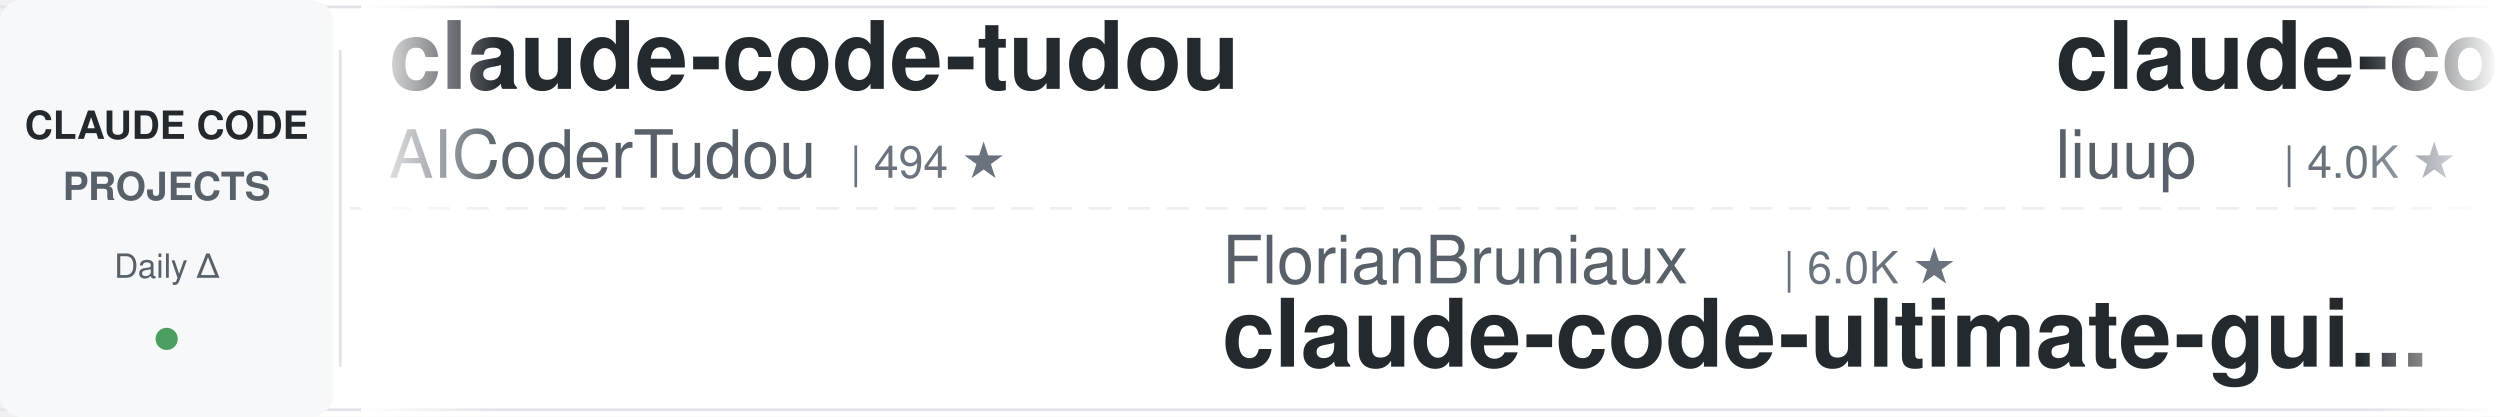
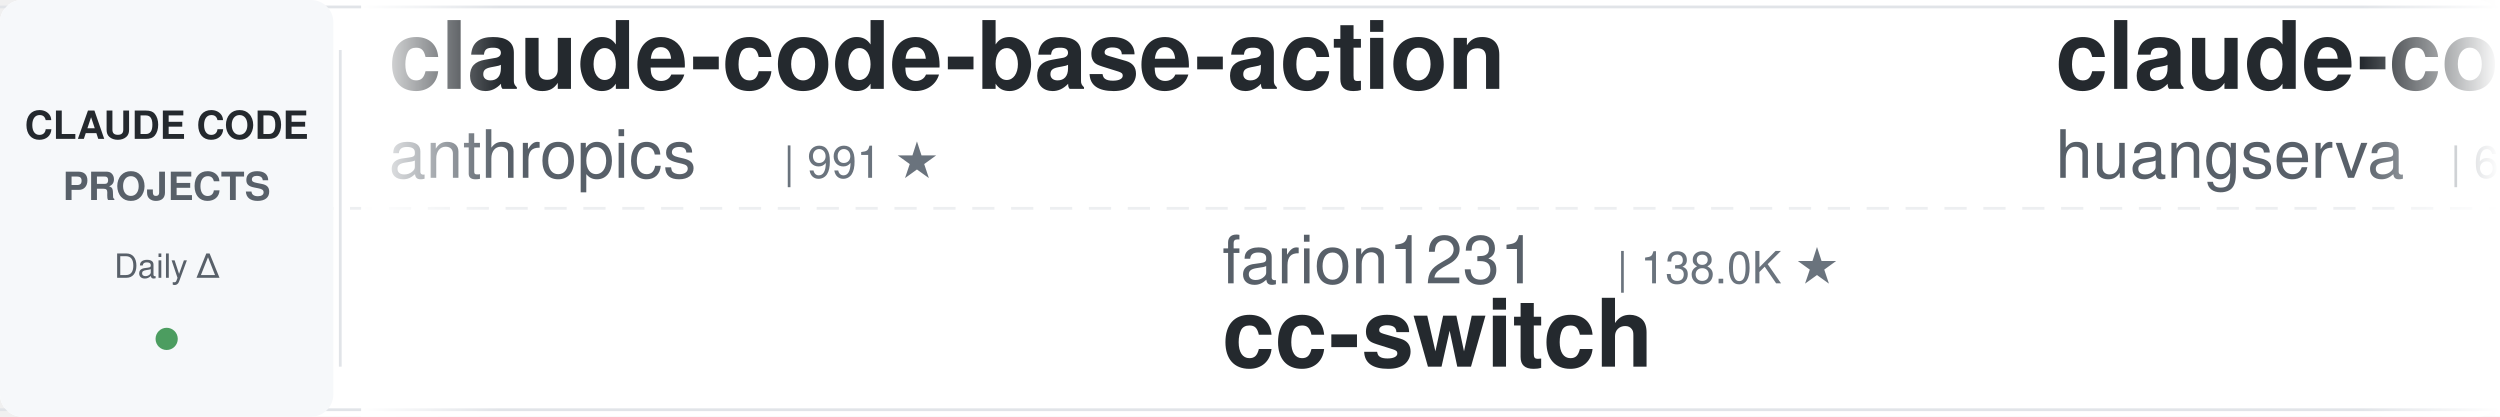
<svg xmlns="http://www.w3.org/2000/svg" width="900" height="150">
  <defs>
    <linearGradient id="leftFade" x1="0%" y1="0%" x2="100%" y2="0%">
      <stop offset="0%" style="stop-color:#ffffff;stop-opacity:1" />
      <stop offset="100%" style="stop-color:#ffffff;stop-opacity:0" />
    </linearGradient>
    <linearGradient id="rightFade" x1="0%" y1="0%" x2="100%" y2="0%">
      <stop offset="0%" style="stop-color:#ffffff;stop-opacity:0" />
      <stop offset="100%" style="stop-color:#ffffff;stop-opacity:1" />
    </linearGradient>
  </defs>
  <rect width="900" height="150" fill="#ffffff" rx="8" />
  <rect x="0" y="2" width="900" height="1" fill="#e1e4e8" />
  <rect x="0" y="147" width="900" height="1" fill="#e1e4e8" />
  <line x1="0" y1="75" x2="900" y2="75" stroke="#e1e4e8" stroke-width="1" stroke-dasharray="8 6" opacity="0.6" />
  <rect x="0" y="0" width="120" height="150" fill="#f6f8fa" rx="8" />
  <text x="60" y="50" font-family="-apple-system, BlinkMacSystemFont, 'Segoe UI', Helvetica, Arial, sans-serif" font-size="14" font-weight="600" fill="#24292e" text-anchor="middle">CLAUDE CODE</text>
  <text x="60" y="72" font-family="-apple-system, BlinkMacSystemFont, 'Segoe UI', Helvetica, Arial, sans-serif" font-size="14" font-weight="600" fill="#586069" text-anchor="middle">PROJECTS</text>
  <text x="60" y="100" font-family="-apple-system, BlinkMacSystemFont, 'Segoe UI', Helvetica, Arial, sans-serif" font-size="12" font-weight="500" fill="#586069" text-anchor="middle">Daily Δ</text>
  <circle cx="60" cy="122" r="4" fill="#22863a" opacity="0.8" />
  <rect x="122" y="18" width="1" height="114" fill="#e1e4e8" />
  <clipPath id="tickerClip">
    <rect x="130" y="0" width="770" height="150" />
  </clipPath>
  <g clip-path="url(#tickerClip)">
    <g id="tickerItems">
      <animateTransform attributeName="transform" attributeType="XML" type="translate" from="0 0" to="-3000 0" dur="54s" repeatCount="indefinite" />
      <g transform="translate(0, 0)">
-         <text x="140" y="32" font-family="-apple-system, BlinkMacSystemFont, 'Segoe UI', Helvetica, Arial, sans-serif" font-size="34" font-weight="600" fill="#24292e">claude-code-tudou</text>
-         <text x="140" y="64" font-family="-apple-system, BlinkMacSystemFont, 'Segoe UI', Helvetica, Arial, sans-serif" font-size="24" font-weight="400" fill="#586069">AICoderTudou</text>
-         <text x="306" y="64" font-family="-apple-system, BlinkMacSystemFont, 'Segoe UI', Helvetica, Arial, sans-serif" font-size="16" font-weight="500" fill="#6a737d">| 494 ★</text>
+         <text x="140" y="32" font-family="-apple-system, BlinkMacSystemFont, 'Segoe UI', Helvetica, Arial, sans-serif" font-size="34" font-weight="600" fill="#24292e">claude-code-base-action</text>
+         <text x="140" y="64" font-family="-apple-system, BlinkMacSystemFont, 'Segoe UI', Helvetica, Arial, sans-serif" font-size="24" font-weight="400" fill="#586069">anthropics</text>
+         <text x="282" y="64" font-family="-apple-system, BlinkMacSystemFont, 'Segoe UI', Helvetica, Arial, sans-serif" font-size="16" font-weight="500" fill="#6a737d">| 991 ★</text>
      </g>
      <g transform="translate(300, 0)">
-         <text x="140" y="102" font-family="-apple-system, BlinkMacSystemFont, 'Segoe UI', Helvetica, Arial, sans-serif" font-size="24" font-weight="400" fill="#586069">FlorianBruniaux</text>
-         <text x="342" y="102" font-family="-apple-system, BlinkMacSystemFont, 'Segoe UI', Helvetica, Arial, sans-serif" font-size="16" font-weight="500" fill="#6a737d">| 6.0K ★</text>
-         <text x="140" y="132" font-family="-apple-system, BlinkMacSystemFont, 'Segoe UI', Helvetica, Arial, sans-serif" font-size="34" font-weight="600" fill="#24292e">claude-code-ultimate-gui...</text>
+         <text x="140" y="102" font-family="-apple-system, BlinkMacSystemFont, 'Segoe UI', Helvetica, Arial, sans-serif" font-size="24" font-weight="400" fill="#586069">farion1231</text>
+         <text x="282" y="102" font-family="-apple-system, BlinkMacSystemFont, 'Segoe UI', Helvetica, Arial, sans-serif" font-size="16" font-weight="500" fill="#6a737d">| 138.0K ★</text>
+         <text x="140" y="132" font-family="-apple-system, BlinkMacSystemFont, 'Segoe UI', Helvetica, Arial, sans-serif" font-size="34" font-weight="600" fill="#24292e">cc-switch</text>
      </g>
      <g transform="translate(600, 0)">
-         <text x="140" y="32" font-family="-apple-system, BlinkMacSystemFont, 'Segoe UI', Helvetica, Arial, sans-serif" font-size="34" font-weight="600" fill="#24292e">claude-code-analysis</text>
-         <text x="140" y="64" font-family="-apple-system, BlinkMacSystemFont, 'Segoe UI', Helvetica, Arial, sans-serif" font-size="24" font-weight="400" fill="#586069">liuup</text>
-         <text x="222" y="64" font-family="-apple-system, BlinkMacSystemFont, 'Segoe UI', Helvetica, Arial, sans-serif" font-size="16" font-weight="500" fill="#6a737d">| 4.0K ★</text>
+         <text x="140" y="32" font-family="-apple-system, BlinkMacSystemFont, 'Segoe UI', Helvetica, Arial, sans-serif" font-size="34" font-weight="600" fill="#24292e">claude-code-cli</text>
+         <text x="140" y="64" font-family="-apple-system, BlinkMacSystemFont, 'Segoe UI', Helvetica, Arial, sans-serif" font-size="24" font-weight="400" fill="#586069">huangserva</text>
+         <text x="282" y="64" font-family="-apple-system, BlinkMacSystemFont, 'Segoe UI', Helvetica, Arial, sans-serif" font-size="16" font-weight="500" fill="#6a737d">| 630 ★</text>
      </g>
      <g transform="translate(900, 0)">
-         <text x="140" y="102" font-family="-apple-system, BlinkMacSystemFont, 'Segoe UI', Helvetica, Arial, sans-serif" font-size="24" font-weight="400" fill="#586069">Yeachan-Heo</text>
-         <text x="294" y="102" font-family="-apple-system, BlinkMacSystemFont, 'Segoe UI', Helvetica, Arial, sans-serif" font-size="16" font-weight="500" fill="#6a737d">| 39.4K ★</text>
-         <text x="140" y="132" font-family="-apple-system, BlinkMacSystemFont, 'Segoe UI', Helvetica, Arial, sans-serif" font-size="34" font-weight="600" fill="#24292e">oh-my-claudecode</text>
+         <text x="140" y="102" font-family="-apple-system, BlinkMacSystemFont, 'Segoe UI', Helvetica, Arial, sans-serif" font-size="24" font-weight="400" fill="#586069">digitalsamba</text>
+         <text x="306" y="102" font-family="-apple-system, BlinkMacSystemFont, 'Segoe UI', Helvetica, Arial, sans-serif" font-size="16" font-weight="500" fill="#6a737d">| 2.1K ★</text>
+         <text x="140" y="132" font-family="-apple-system, BlinkMacSystemFont, 'Segoe UI', Helvetica, Arial, sans-serif" font-size="34" font-weight="600" fill="#24292e">claude-code-video-toolki...</text>
      </g>
      <g transform="translate(1200, 0)">
-         <text x="140" y="32" font-family="-apple-system, BlinkMacSystemFont, 'Segoe UI', Helvetica, Arial, sans-serif" font-size="34" font-weight="600" fill="#24292e">claude_code_src</text>
-         <text x="140" y="64" font-family="-apple-system, BlinkMacSystemFont, 'Segoe UI', Helvetica, Arial, sans-serif" font-size="24" font-weight="400" fill="#586069">ponponon</text>
-         <text x="258" y="64" font-family="-apple-system, BlinkMacSystemFont, 'Segoe UI', Helvetica, Arial, sans-serif" font-size="16" font-weight="500" fill="#6a737d">| 2.3K ★</text>
+         <text x="140" y="32" font-family="-apple-system, BlinkMacSystemFont, 'Segoe UI', Helvetica, Arial, sans-serif" font-size="34" font-weight="600" fill="#24292e">claude-code-proxy</text>
+         <text x="140" y="64" font-family="-apple-system, BlinkMacSystemFont, 'Segoe UI', Helvetica, Arial, sans-serif" font-size="24" font-weight="400" fill="#586069">1rgs</text>
+         <text x="210" y="64" font-family="-apple-system, BlinkMacSystemFont, 'Segoe UI', Helvetica, Arial, sans-serif" font-size="16" font-weight="500" fill="#6a737d">| 3.8K ★</text>
      </g>
      <g transform="translate(1500, 0)">
-         <text x="140" y="102" font-family="-apple-system, BlinkMacSystemFont, 'Segoe UI', Helvetica, Arial, sans-serif" font-size="24" font-weight="400" fill="#586069">1rgs</text>
-         <text x="210" y="102" font-family="-apple-system, BlinkMacSystemFont, 'Segoe UI', Helvetica, Arial, sans-serif" font-size="16" font-weight="500" fill="#6a737d">| 3.8K ★</text>
-         <text x="140" y="132" font-family="-apple-system, BlinkMacSystemFont, 'Segoe UI', Helvetica, Arial, sans-serif" font-size="34" font-weight="600" fill="#24292e">claude-code-proxy</text>
+         <text x="140" y="102" font-family="-apple-system, BlinkMacSystemFont, 'Segoe UI', Helvetica, Arial, sans-serif" font-size="24" font-weight="400" fill="#586069">pedrohcgs</text>
+         <text x="270" y="102" font-family="-apple-system, BlinkMacSystemFont, 'Segoe UI', Helvetica, Arial, sans-serif" font-size="16" font-weight="500" fill="#6a737d">| 1.6K ★</text>
+         <text x="140" y="132" font-family="-apple-system, BlinkMacSystemFont, 'Segoe UI', Helvetica, Arial, sans-serif" font-size="34" font-weight="600" fill="#24292e">claude-code-my-workflow</text>
      </g>
      <g transform="translate(1800, 0)">
-         <text x="140" y="32" font-family="-apple-system, BlinkMacSystemFont, 'Segoe UI', Helvetica, Arial, sans-serif" font-size="34" font-weight="600" fill="#24292e">claude-coder</text>
-         <text x="140" y="64" font-family="-apple-system, BlinkMacSystemFont, 'Segoe UI', Helvetica, Arial, sans-serif" font-size="24" font-weight="400" fill="#586069">kodu-ai</text>
-         <text x="246" y="64" font-family="-apple-system, BlinkMacSystemFont, 'Segoe UI', Helvetica, Arial, sans-serif" font-size="16" font-weight="500" fill="#6a737d">| 5.2K ★</text>
+         <text x="140" y="32" font-family="-apple-system, BlinkMacSystemFont, 'Segoe UI', Helvetica, Arial, sans-serif" font-size="34" font-weight="600" fill="#24292e">claude-code-prompts</text>
+         <text x="140" y="64" font-family="-apple-system, BlinkMacSystemFont, 'Segoe UI', Helvetica, Arial, sans-serif" font-size="24" font-weight="400" fill="#586069">repowise-dev</text>
+         <text x="306" y="64" font-family="-apple-system, BlinkMacSystemFont, 'Segoe UI', Helvetica, Arial, sans-serif" font-size="16" font-weight="500" fill="#6a737d">| 1.2K ★</text>
      </g>
      <g transform="translate(2100, 0)">
-         <text x="140" y="102" font-family="-apple-system, BlinkMacSystemFont, 'Segoe UI', Helvetica, Arial, sans-serif" font-size="24" font-weight="400" fill="#586069">huangjia2019</text>
-         <text x="306" y="102" font-family="-apple-system, BlinkMacSystemFont, 'Segoe UI', Helvetica, Arial, sans-serif" font-size="16" font-weight="500" fill="#6a737d">| 1.1K ★</text>
-         <text x="140" y="132" font-family="-apple-system, BlinkMacSystemFont, 'Segoe UI', Helvetica, Arial, sans-serif" font-size="34" font-weight="600" fill="#24292e">claude-code-engineering</text>
+         <text x="140" y="102" font-family="-apple-system, BlinkMacSystemFont, 'Segoe UI', Helvetica, Arial, sans-serif" font-size="24" font-weight="400" fill="#586069">Cranot</text>
+         <text x="234" y="102" font-family="-apple-system, BlinkMacSystemFont, 'Segoe UI', Helvetica, Arial, sans-serif" font-size="16" font-weight="500" fill="#6a737d">| 2.9K ★</text>
+         <text x="140" y="132" font-family="-apple-system, BlinkMacSystemFont, 'Segoe UI', Helvetica, Arial, sans-serif" font-size="34" font-weight="600" fill="#24292e">claude-code-guide</text>
      </g>
      <g transform="translate(2400, 0)">
        <text x="140" y="32" font-family="-apple-system, BlinkMacSystemFont, 'Segoe UI', Helvetica, Arial, sans-serif" font-size="34" font-weight="600" fill="#24292e">claude-code-source</text>
-         <text x="140" y="64" font-family="-apple-system, BlinkMacSystemFont, 'Segoe UI', Helvetica, Arial, sans-serif" font-size="24" font-weight="400" fill="#586069">hangsman</text>
-         <text x="258" y="64" font-family="-apple-system, BlinkMacSystemFont, 'Segoe UI', Helvetica, Arial, sans-serif" font-size="16" font-weight="500" fill="#6a737d">| 796 ★</text>
+         <text x="140" y="64" font-family="-apple-system, BlinkMacSystemFont, 'Segoe UI', Helvetica, Arial, sans-serif" font-size="24" font-weight="400" fill="#586069">JrCx7scC</text>
+         <text x="258" y="64" font-family="-apple-system, BlinkMacSystemFont, 'Segoe UI', Helvetica, Arial, sans-serif" font-size="16" font-weight="500" fill="#6a737d">| 376 ★</text>
      </g>
      <g transform="translate(2700, 0)">
-         <text x="140" y="102" font-family="-apple-system, BlinkMacSystemFont, 'Segoe UI', Helvetica, Arial, sans-serif" font-size="24" font-weight="400" fill="#586069">ykdojo</text>
-         <text x="234" y="102" font-family="-apple-system, BlinkMacSystemFont, 'Segoe UI', Helvetica, Arial, sans-serif" font-size="16" font-weight="500" fill="#6a737d">| 10.2K ★</text>
-         <text x="140" y="132" font-family="-apple-system, BlinkMacSystemFont, 'Segoe UI', Helvetica, Arial, sans-serif" font-size="34" font-weight="600" fill="#24292e">claude-code-tips</text>
+         <text x="140" y="102" font-family="-apple-system, BlinkMacSystemFont, 'Segoe UI', Helvetica, Arial, sans-serif" font-size="24" font-weight="400" fill="#586069">fuergaosi233</text>
+         <text x="306" y="102" font-family="-apple-system, BlinkMacSystemFont, 'Segoe UI', Helvetica, Arial, sans-serif" font-size="16" font-weight="500" fill="#6a737d">| 2.8K ★</text>
+         <text x="140" y="132" font-family="-apple-system, BlinkMacSystemFont, 'Segoe UI', Helvetica, Arial, sans-serif" font-size="34" font-weight="600" fill="#24292e">claude-code-proxy</text>
      </g>
      <g transform="translate(3000, 0)">
-         <text x="140" y="32" font-family="-apple-system, BlinkMacSystemFont, 'Segoe UI', Helvetica, Arial, sans-serif" font-size="34" font-weight="600" fill="#24292e">claude-code-tudou</text>
-         <text x="140" y="64" font-family="-apple-system, BlinkMacSystemFont, 'Segoe UI', Helvetica, Arial, sans-serif" font-size="24" font-weight="400" fill="#586069">AICoderTudou</text>
-         <text x="306" y="64" font-family="-apple-system, BlinkMacSystemFont, 'Segoe UI', Helvetica, Arial, sans-serif" font-size="16" font-weight="500" fill="#6a737d">| 494 ★</text>
+         <text x="140" y="32" font-family="-apple-system, BlinkMacSystemFont, 'Segoe UI', Helvetica, Arial, sans-serif" font-size="34" font-weight="600" fill="#24292e">claude-code-base-action</text>
+         <text x="140" y="64" font-family="-apple-system, BlinkMacSystemFont, 'Segoe UI', Helvetica, Arial, sans-serif" font-size="24" font-weight="400" fill="#586069">anthropics</text>
+         <text x="282" y="64" font-family="-apple-system, BlinkMacSystemFont, 'Segoe UI', Helvetica, Arial, sans-serif" font-size="16" font-weight="500" fill="#6a737d">| 991 ★</text>
      </g>
      <g transform="translate(3300, 0)">
-         <text x="140" y="102" font-family="-apple-system, BlinkMacSystemFont, 'Segoe UI', Helvetica, Arial, sans-serif" font-size="24" font-weight="400" fill="#586069">FlorianBruniaux</text>
-         <text x="342" y="102" font-family="-apple-system, BlinkMacSystemFont, 'Segoe UI', Helvetica, Arial, sans-serif" font-size="16" font-weight="500" fill="#6a737d">| 6.0K ★</text>
-         <text x="140" y="132" font-family="-apple-system, BlinkMacSystemFont, 'Segoe UI', Helvetica, Arial, sans-serif" font-size="34" font-weight="600" fill="#24292e">claude-code-ultimate-gui...</text>
+         <text x="140" y="102" font-family="-apple-system, BlinkMacSystemFont, 'Segoe UI', Helvetica, Arial, sans-serif" font-size="24" font-weight="400" fill="#586069">farion1231</text>
+         <text x="282" y="102" font-family="-apple-system, BlinkMacSystemFont, 'Segoe UI', Helvetica, Arial, sans-serif" font-size="16" font-weight="500" fill="#6a737d">| 138.0K ★</text>
+         <text x="140" y="132" font-family="-apple-system, BlinkMacSystemFont, 'Segoe UI', Helvetica, Arial, sans-serif" font-size="34" font-weight="600" fill="#24292e">cc-switch</text>
      </g>
      <g transform="translate(3600, 0)">
-         <text x="140" y="32" font-family="-apple-system, BlinkMacSystemFont, 'Segoe UI', Helvetica, Arial, sans-serif" font-size="34" font-weight="600" fill="#24292e">claude-code-analysis</text>
-         <text x="140" y="64" font-family="-apple-system, BlinkMacSystemFont, 'Segoe UI', Helvetica, Arial, sans-serif" font-size="24" font-weight="400" fill="#586069">liuup</text>
-         <text x="222" y="64" font-family="-apple-system, BlinkMacSystemFont, 'Segoe UI', Helvetica, Arial, sans-serif" font-size="16" font-weight="500" fill="#6a737d">| 4.0K ★</text>
+         <text x="140" y="32" font-family="-apple-system, BlinkMacSystemFont, 'Segoe UI', Helvetica, Arial, sans-serif" font-size="34" font-weight="600" fill="#24292e">claude-code-cli</text>
+         <text x="140" y="64" font-family="-apple-system, BlinkMacSystemFont, 'Segoe UI', Helvetica, Arial, sans-serif" font-size="24" font-weight="400" fill="#586069">huangserva</text>
+         <text x="282" y="64" font-family="-apple-system, BlinkMacSystemFont, 'Segoe UI', Helvetica, Arial, sans-serif" font-size="16" font-weight="500" fill="#6a737d">| 630 ★</text>
      </g>
      <g transform="translate(3900, 0)">
-         <text x="140" y="102" font-family="-apple-system, BlinkMacSystemFont, 'Segoe UI', Helvetica, Arial, sans-serif" font-size="24" font-weight="400" fill="#586069">Yeachan-Heo</text>
-         <text x="294" y="102" font-family="-apple-system, BlinkMacSystemFont, 'Segoe UI', Helvetica, Arial, sans-serif" font-size="16" font-weight="500" fill="#6a737d">| 39.4K ★</text>
-         <text x="140" y="132" font-family="-apple-system, BlinkMacSystemFont, 'Segoe UI', Helvetica, Arial, sans-serif" font-size="34" font-weight="600" fill="#24292e">oh-my-claudecode</text>
+         <text x="140" y="102" font-family="-apple-system, BlinkMacSystemFont, 'Segoe UI', Helvetica, Arial, sans-serif" font-size="24" font-weight="400" fill="#586069">digitalsamba</text>
+         <text x="306" y="102" font-family="-apple-system, BlinkMacSystemFont, 'Segoe UI', Helvetica, Arial, sans-serif" font-size="16" font-weight="500" fill="#6a737d">| 2.1K ★</text>
+         <text x="140" y="132" font-family="-apple-system, BlinkMacSystemFont, 'Segoe UI', Helvetica, Arial, sans-serif" font-size="34" font-weight="600" fill="#24292e">claude-code-video-toolki...</text>
      </g>
    </g>
  </g>
  <rect x="130" y="0" width="50" height="150" fill="url(#leftFade)" />
  <rect x="850" y="0" width="50" height="150" fill="url(#rightFade)" />
</svg>
